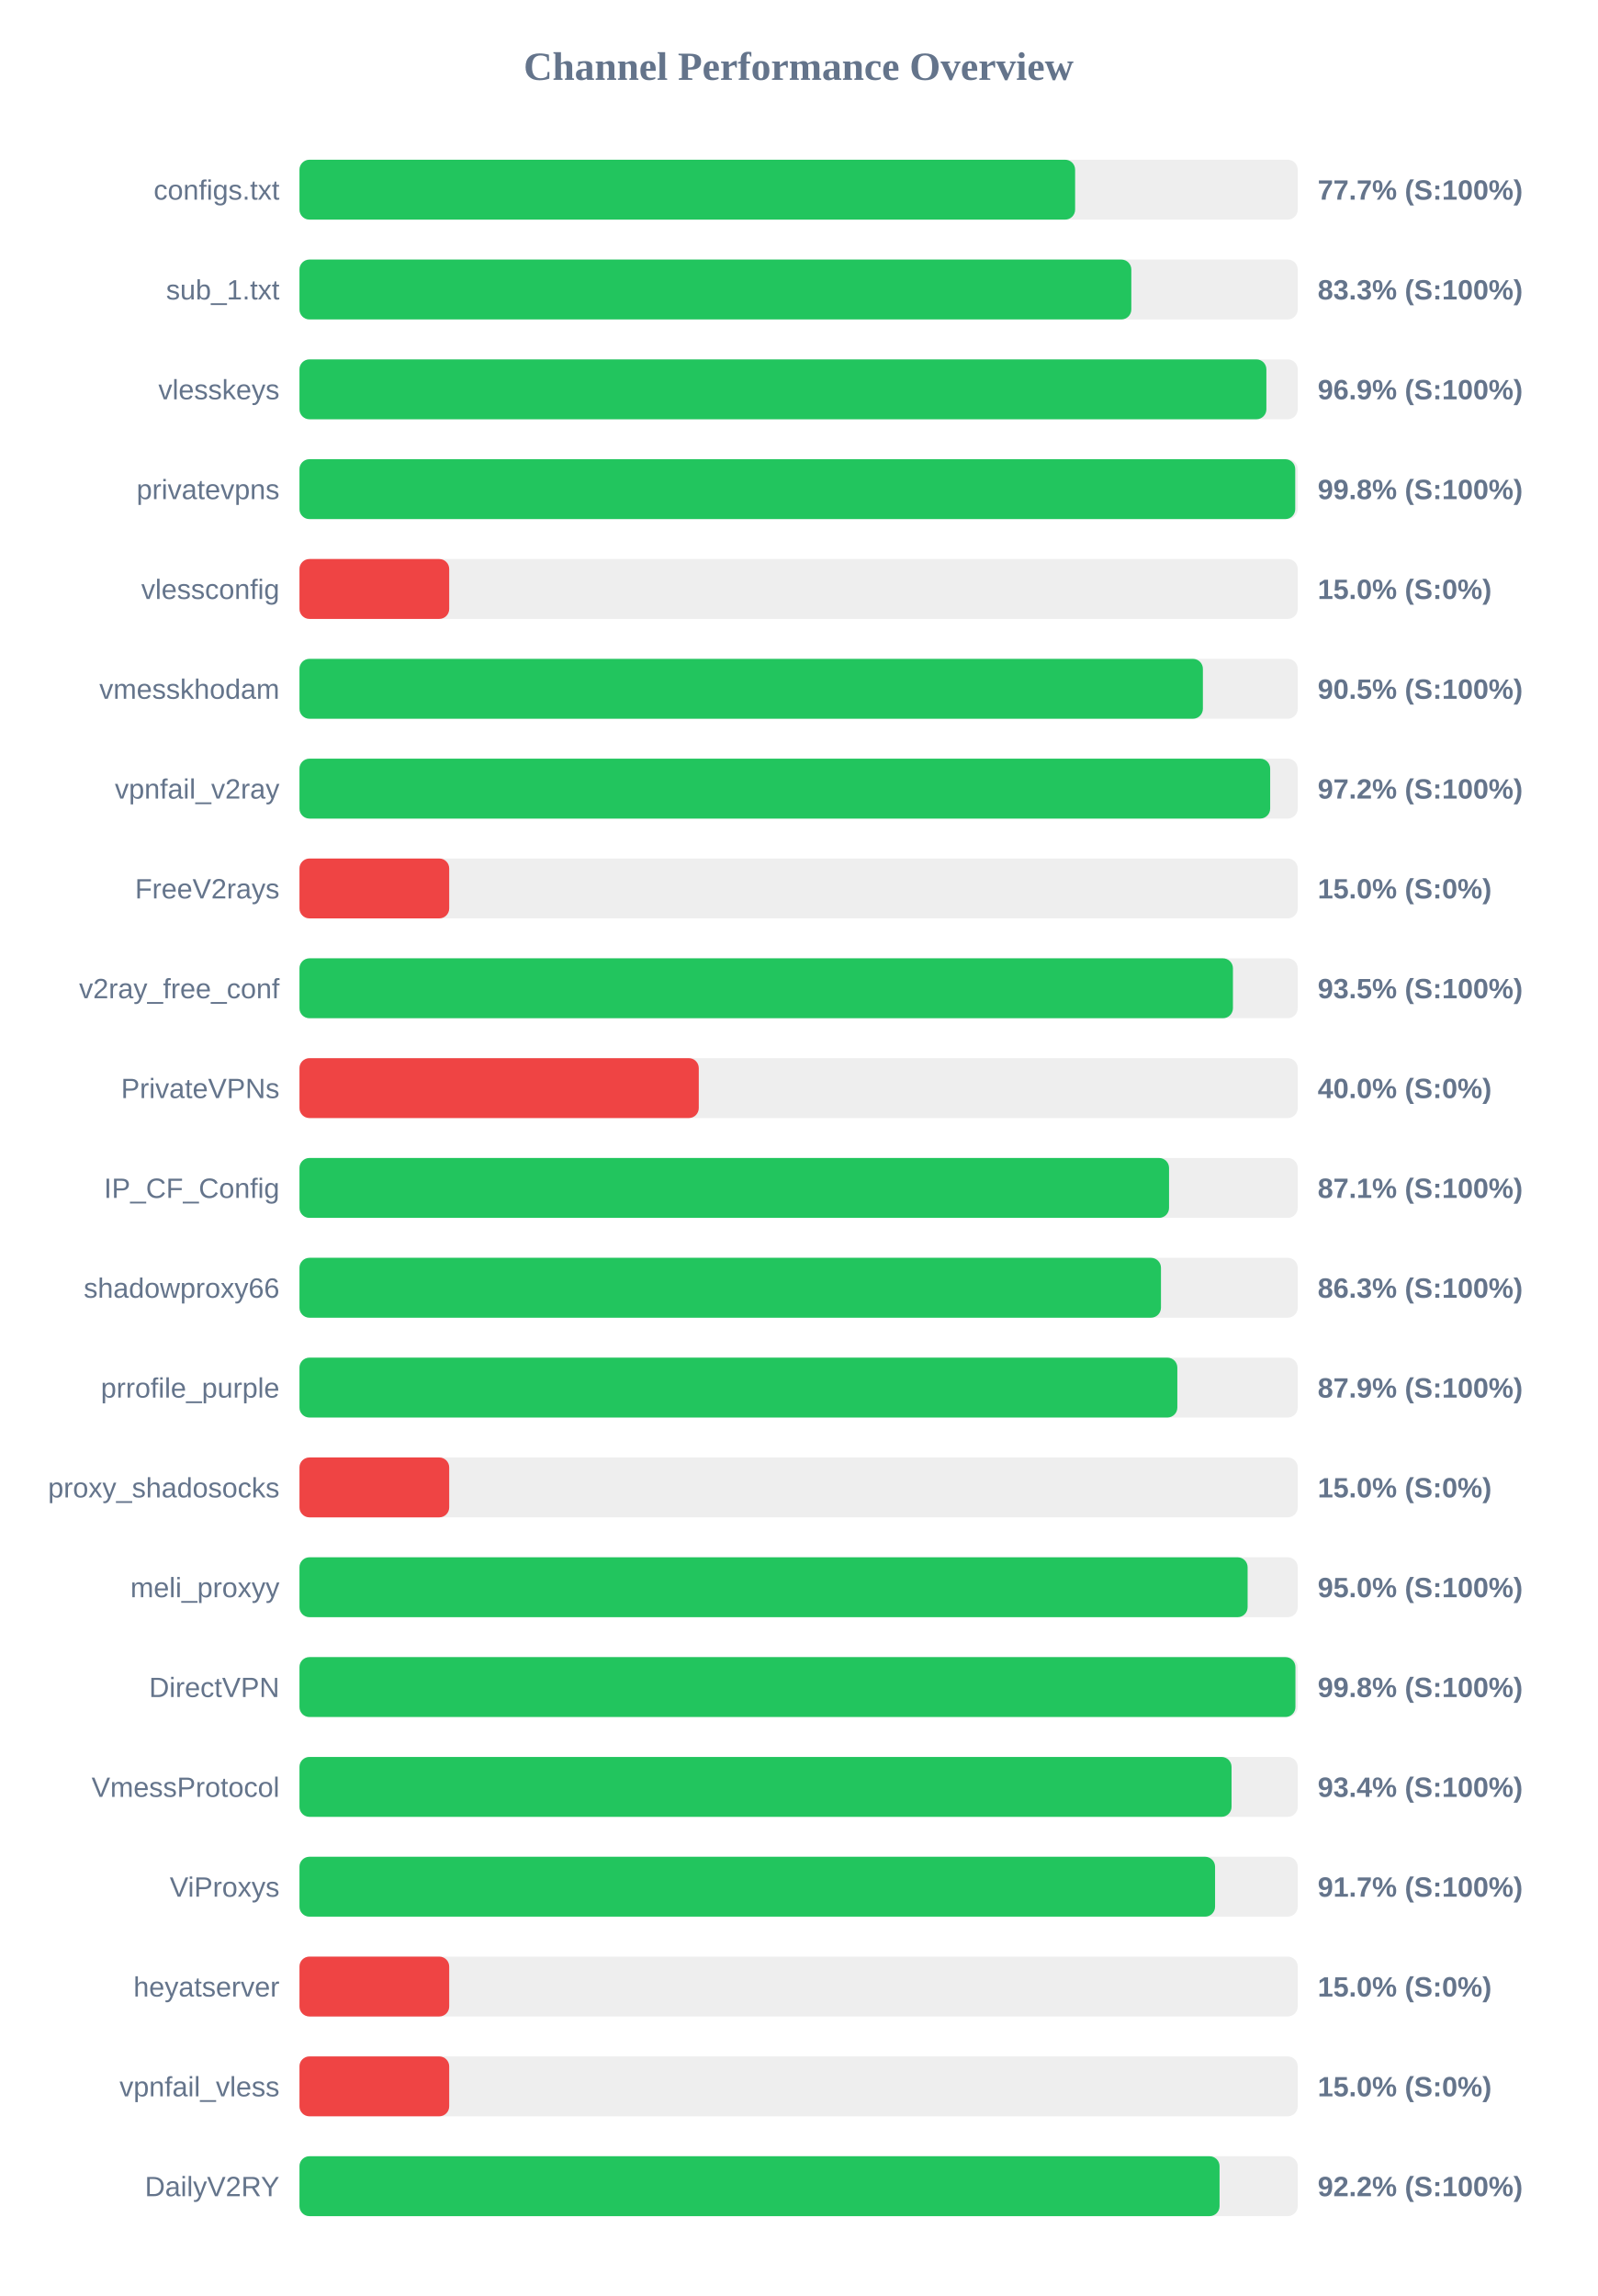
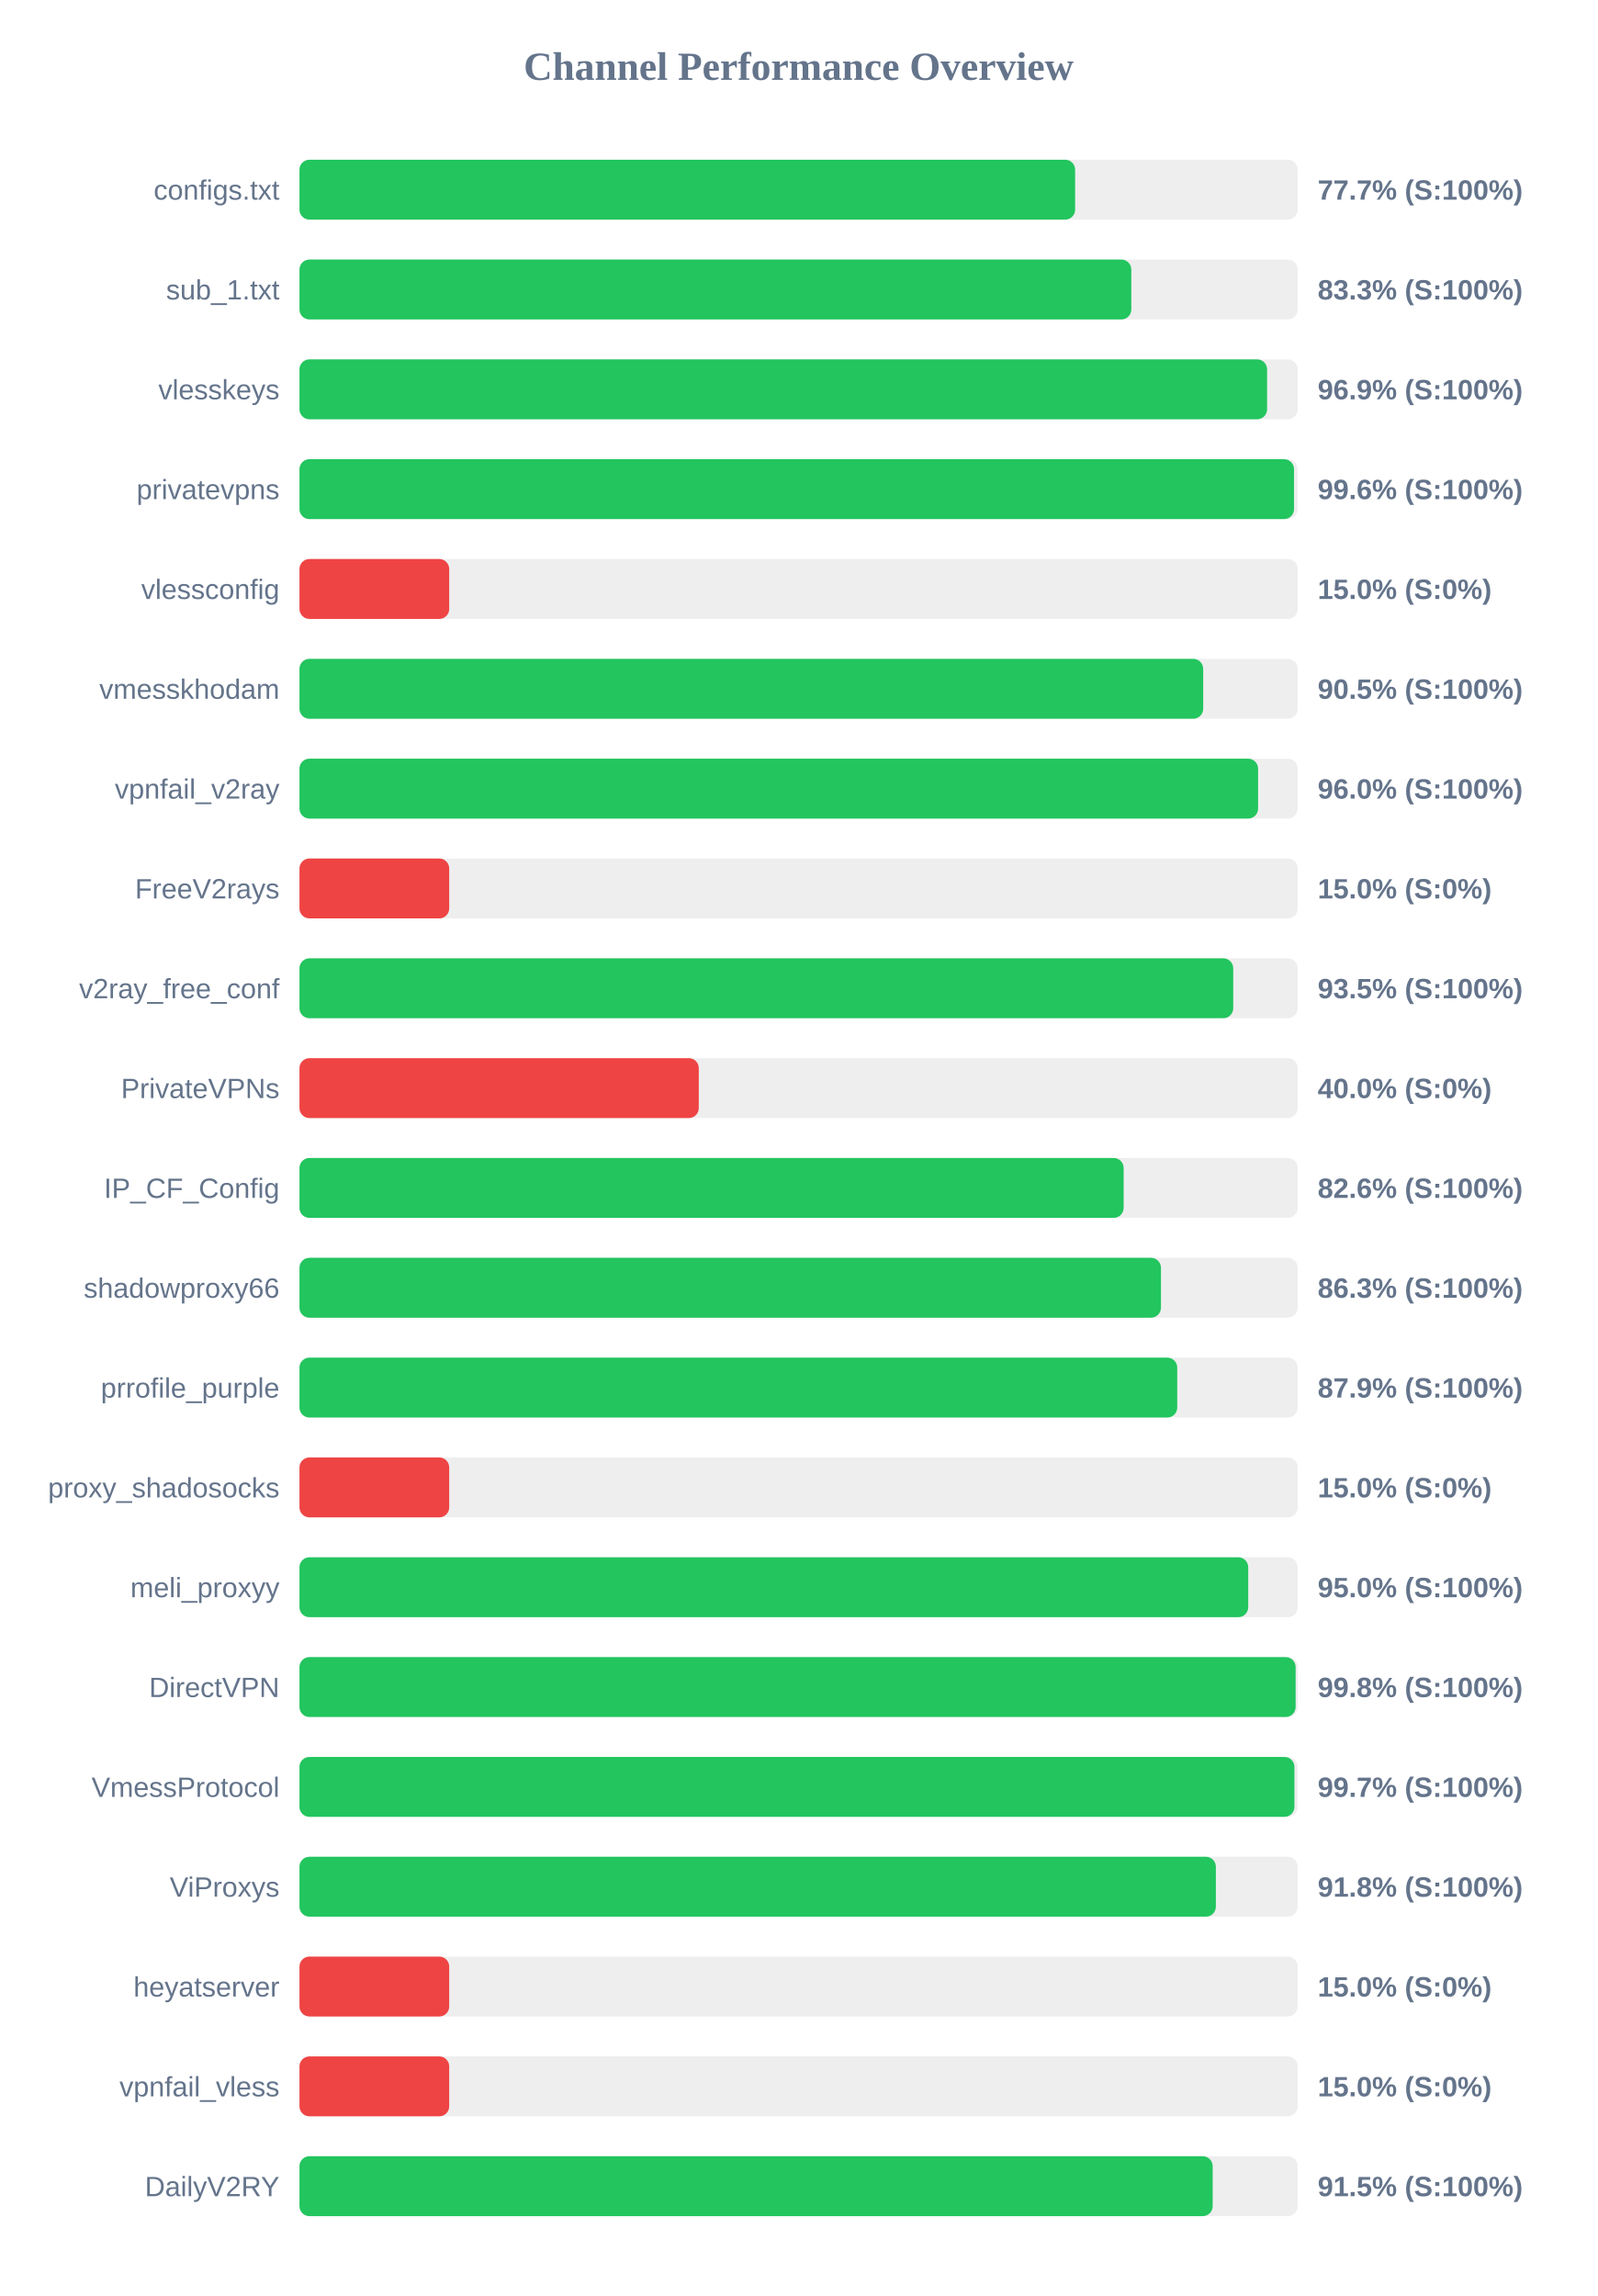
<svg xmlns="http://www.w3.org/2000/svg" width="800" height="1150" version="1.1">
  <style>
        .row { font: 14px Arial; fill: #64748b; }
        .score { font: bold 14px Arial; fill: #64748b; }
    </style>
  <text x="400" y="40" text-anchor="middle" font-size="20px" font-weight="bold" fill="#64748b">Channel Performance Overview</text>
  <rect x="150" y="80" width="500" height="30" fill="#eee" rx="5" />
  <rect x="150" y="80" width="388.5" height="30" fill="#22c55e" rx="5" />
  <text x="140" y="100" text-anchor="end" class="row">configs.txt</text>
  <text x="660" y="100" text-anchor="start" class="score">77.7% (S:100%)</text>
  <rect x="150" y="130" width="500" height="30" fill="#eee" rx="5" />
  <rect x="150" y="130" width="416.65" height="30" fill="#22c55e" rx="5" />
  <text x="140" y="150" text-anchor="end" class="row">sub_1.txt</text>
  <text x="660" y="150" text-anchor="start" class="score">83.3% (S:100%)</text>
  <rect x="150" y="180" width="500" height="30" fill="#eee" rx="5" />
-   <rect x="150" y="180" width="484.3" height="30" fill="#22c55e" rx="5" />
+   <rect x="150" y="180" width="484.65" height="30" fill="#22c55e" rx="5" />
  <text x="140" y="200" text-anchor="end" class="row">vlesskeys</text>
  <text x="660" y="200" text-anchor="start" class="score">96.9% (S:100%)</text>
  <rect x="150" y="230" width="500" height="30" fill="#eee" rx="5" />
-   <rect x="150" y="230" width="498.75" height="30" fill="#22c55e" rx="5" />
+   <rect x="150" y="230" width="498.15" height="30" fill="#22c55e" rx="5" />
  <text x="140" y="250" text-anchor="end" class="row">privatevpns</text>
-   <text x="660" y="250" text-anchor="start" class="score">99.8% (S:100%)</text>
+   <text x="660" y="250" text-anchor="start" class="score">99.6% (S:100%)</text>
  <rect x="150" y="280" width="500" height="30" fill="#eee" rx="5" />
  <rect x="150" y="280" width="75.0" height="30" fill="#ef4444" rx="5" />
  <text x="140" y="300" text-anchor="end" class="row">vlessconfig</text>
  <text x="660" y="300" text-anchor="start" class="score">15.0% (S:0%)</text>
  <rect x="150" y="330" width="500" height="30" fill="#eee" rx="5" />
-   <rect x="150" y="330" width="452.5" height="30" fill="#22c55e" rx="5" />
+   <rect x="150" y="330" width="452.65" height="30" fill="#22c55e" rx="5" />
  <text x="140" y="350" text-anchor="end" class="row">vmesskhodam</text>
  <text x="660" y="350" text-anchor="start" class="score">90.5% (S:100%)</text>
  <rect x="150" y="380" width="500" height="30" fill="#eee" rx="5" />
-   <rect x="150" y="380" width="486.2" height="30" fill="#22c55e" rx="5" />
+   <rect x="150" y="380" width="480.15" height="30" fill="#22c55e" rx="5" />
  <text x="140" y="400" text-anchor="end" class="row">vpnfail_v2ray</text>
-   <text x="660" y="400" text-anchor="start" class="score">97.2% (S:100%)</text>
+   <text x="660" y="400" text-anchor="start" class="score">96.0% (S:100%)</text>
  <rect x="150" y="430" width="500" height="30" fill="#eee" rx="5" />
  <rect x="150" y="430" width="75.0" height="30" fill="#ef4444" rx="5" />
  <text x="140" y="450" text-anchor="end" class="row">FreeV2rays</text>
  <text x="660" y="450" text-anchor="start" class="score">15.0% (S:0%)</text>
  <rect x="150" y="480" width="500" height="30" fill="#eee" rx="5" />
-   <rect x="150" y="480" width="467.55" height="30" fill="#22c55e" rx="5" />
+   <rect x="150" y="480" width="467.7" height="30" fill="#22c55e" rx="5" />
  <text x="140" y="500" text-anchor="end" class="row">v2ray_free_conf</text>
  <text x="660" y="500" text-anchor="start" class="score">93.5% (S:100%)</text>
  <rect x="150" y="530" width="500" height="30" fill="#eee" rx="5" />
  <rect x="150" y="530" width="200.0" height="30" fill="#ef4444" rx="5" />
  <text x="140" y="550" text-anchor="end" class="row">PrivateVPNs</text>
  <text x="660" y="550" text-anchor="start" class="score">40.0% (S:0%)</text>
  <rect x="150" y="580" width="500" height="30" fill="#eee" rx="5" />
-   <rect x="150" y="580" width="435.55" height="30" fill="#22c55e" rx="5" />
+   <rect x="150" y="580" width="412.8" height="30" fill="#22c55e" rx="5" />
  <text x="140" y="600" text-anchor="end" class="row">IP_CF_Config</text>
-   <text x="660" y="600" text-anchor="start" class="score">87.1% (S:100%)</text>
+   <text x="660" y="600" text-anchor="start" class="score">82.6% (S:100%)</text>
  <rect x="150" y="630" width="500" height="30" fill="#eee" rx="5" />
  <rect x="150" y="630" width="431.5" height="30" fill="#22c55e" rx="5" />
  <text x="140" y="650" text-anchor="end" class="row">shadowproxy66</text>
  <text x="660" y="650" text-anchor="start" class="score">86.3% (S:100%)</text>
  <rect x="150" y="680" width="500" height="30" fill="#eee" rx="5" />
-   <rect x="150" y="680" width="439.7" height="30" fill="#22c55e" rx="5" />
+   <rect x="150" y="680" width="439.65" height="30" fill="#22c55e" rx="5" />
  <text x="140" y="700" text-anchor="end" class="row">prrofile_purple</text>
  <text x="660" y="700" text-anchor="start" class="score">87.9% (S:100%)</text>
  <rect x="150" y="730" width="500" height="30" fill="#eee" rx="5" />
  <rect x="150" y="730" width="75.0" height="30" fill="#ef4444" rx="5" />
  <text x="140" y="750" text-anchor="end" class="row">proxy_shadosocks</text>
  <text x="660" y="750" text-anchor="start" class="score">15.0% (S:0%)</text>
  <rect x="150" y="780" width="500" height="30" fill="#eee" rx="5" />
-   <rect x="150" y="780" width="474.9" height="30" fill="#22c55e" rx="5" />
+   <rect x="150" y="780" width="475.2" height="30" fill="#22c55e" rx="5" />
  <text x="140" y="800" text-anchor="end" class="row">meli_proxyy</text>
  <text x="660" y="800" text-anchor="start" class="score">95.0% (S:100%)</text>
  <rect x="150" y="830" width="500" height="30" fill="#eee" rx="5" />
-   <rect x="150" y="830" width="498.85" height="30" fill="#22c55e" rx="5" />
+   <rect x="150" y="830" width="498.95" height="30" fill="#22c55e" rx="5" />
  <text x="140" y="850" text-anchor="end" class="row">DirectVPN</text>
  <text x="660" y="850" text-anchor="start" class="score">99.8% (S:100%)</text>
  <rect x="150" y="880" width="500" height="30" fill="#eee" rx="5" />
-   <rect x="150" y="880" width="466.85" height="30" fill="#22c55e" rx="5" />
+   <rect x="150" y="880" width="498.35" height="30" fill="#22c55e" rx="5" />
  <text x="140" y="900" text-anchor="end" class="row">VmessProtocol</text>
-   <text x="660" y="900" text-anchor="start" class="score">93.4% (S:100%)</text>
+   <text x="660" y="900" text-anchor="start" class="score">99.7% (S:100%)</text>
  <rect x="150" y="930" width="500" height="30" fill="#eee" rx="5" />
-   <rect x="150" y="930" width="458.6" height="30" fill="#22c55e" rx="5" />
+   <rect x="150" y="930" width="459.0" height="30" fill="#22c55e" rx="5" />
  <text x="140" y="950" text-anchor="end" class="row">ViProxys</text>
-   <text x="660" y="950" text-anchor="start" class="score">91.7% (S:100%)</text>
+   <text x="660" y="950" text-anchor="start" class="score">91.8% (S:100%)</text>
  <rect x="150" y="980" width="500" height="30" fill="#eee" rx="5" />
  <rect x="150" y="980" width="75.0" height="30" fill="#ef4444" rx="5" />
  <text x="140" y="1000" text-anchor="end" class="row">heyatserver</text>
  <text x="660" y="1000" text-anchor="start" class="score">15.0% (S:0%)</text>
  <rect x="150" y="1030" width="500" height="30" fill="#eee" rx="5" />
  <rect x="150" y="1030" width="75.0" height="30" fill="#ef4444" rx="5" />
  <text x="140" y="1050" text-anchor="end" class="row">vpnfail_vless</text>
  <text x="660" y="1050" text-anchor="start" class="score">15.0% (S:0%)</text>
  <rect x="150" y="1080" width="500" height="30" fill="#eee" rx="5" />
-   <rect x="150" y="1080" width="460.85" height="30" fill="#22c55e" rx="5" />
+   <rect x="150" y="1080" width="457.4" height="30" fill="#22c55e" rx="5" />
  <text x="140" y="1100" text-anchor="end" class="row">DailyV2RY</text>
-   <text x="660" y="1100" text-anchor="start" class="score">92.2% (S:100%)</text>
+   <text x="660" y="1100" text-anchor="start" class="score">91.5% (S:100%)</text>
</svg>
